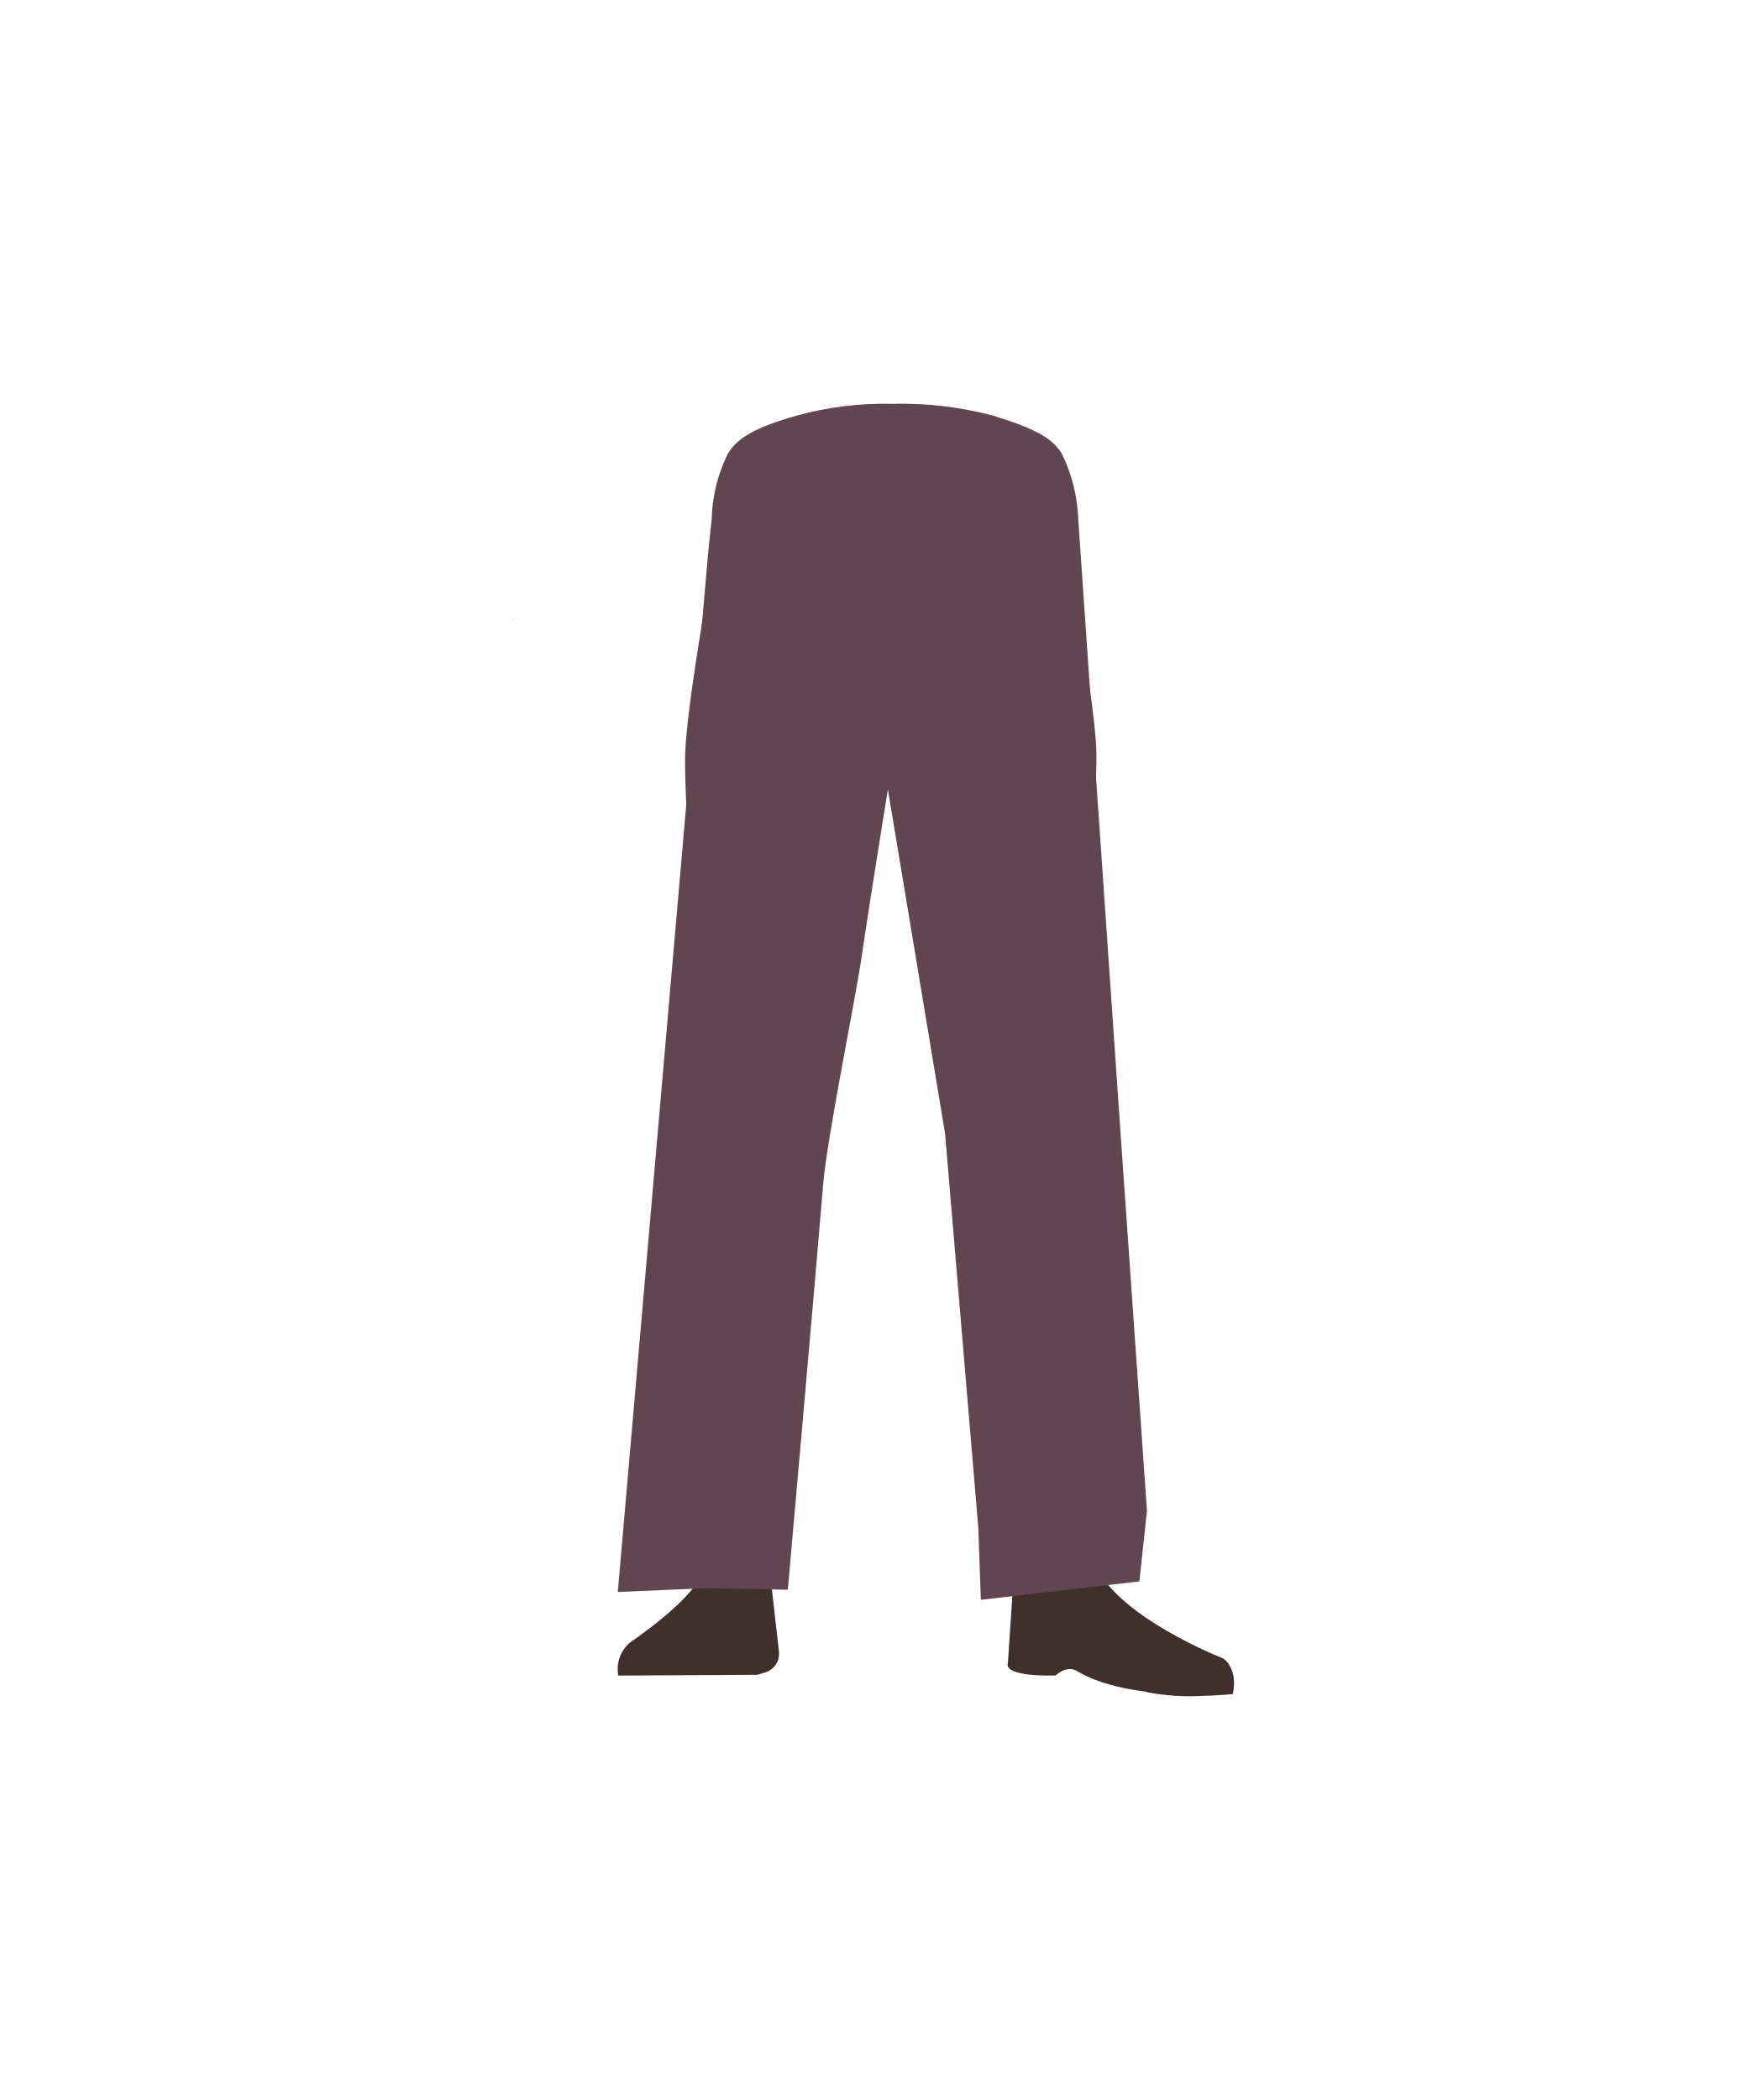
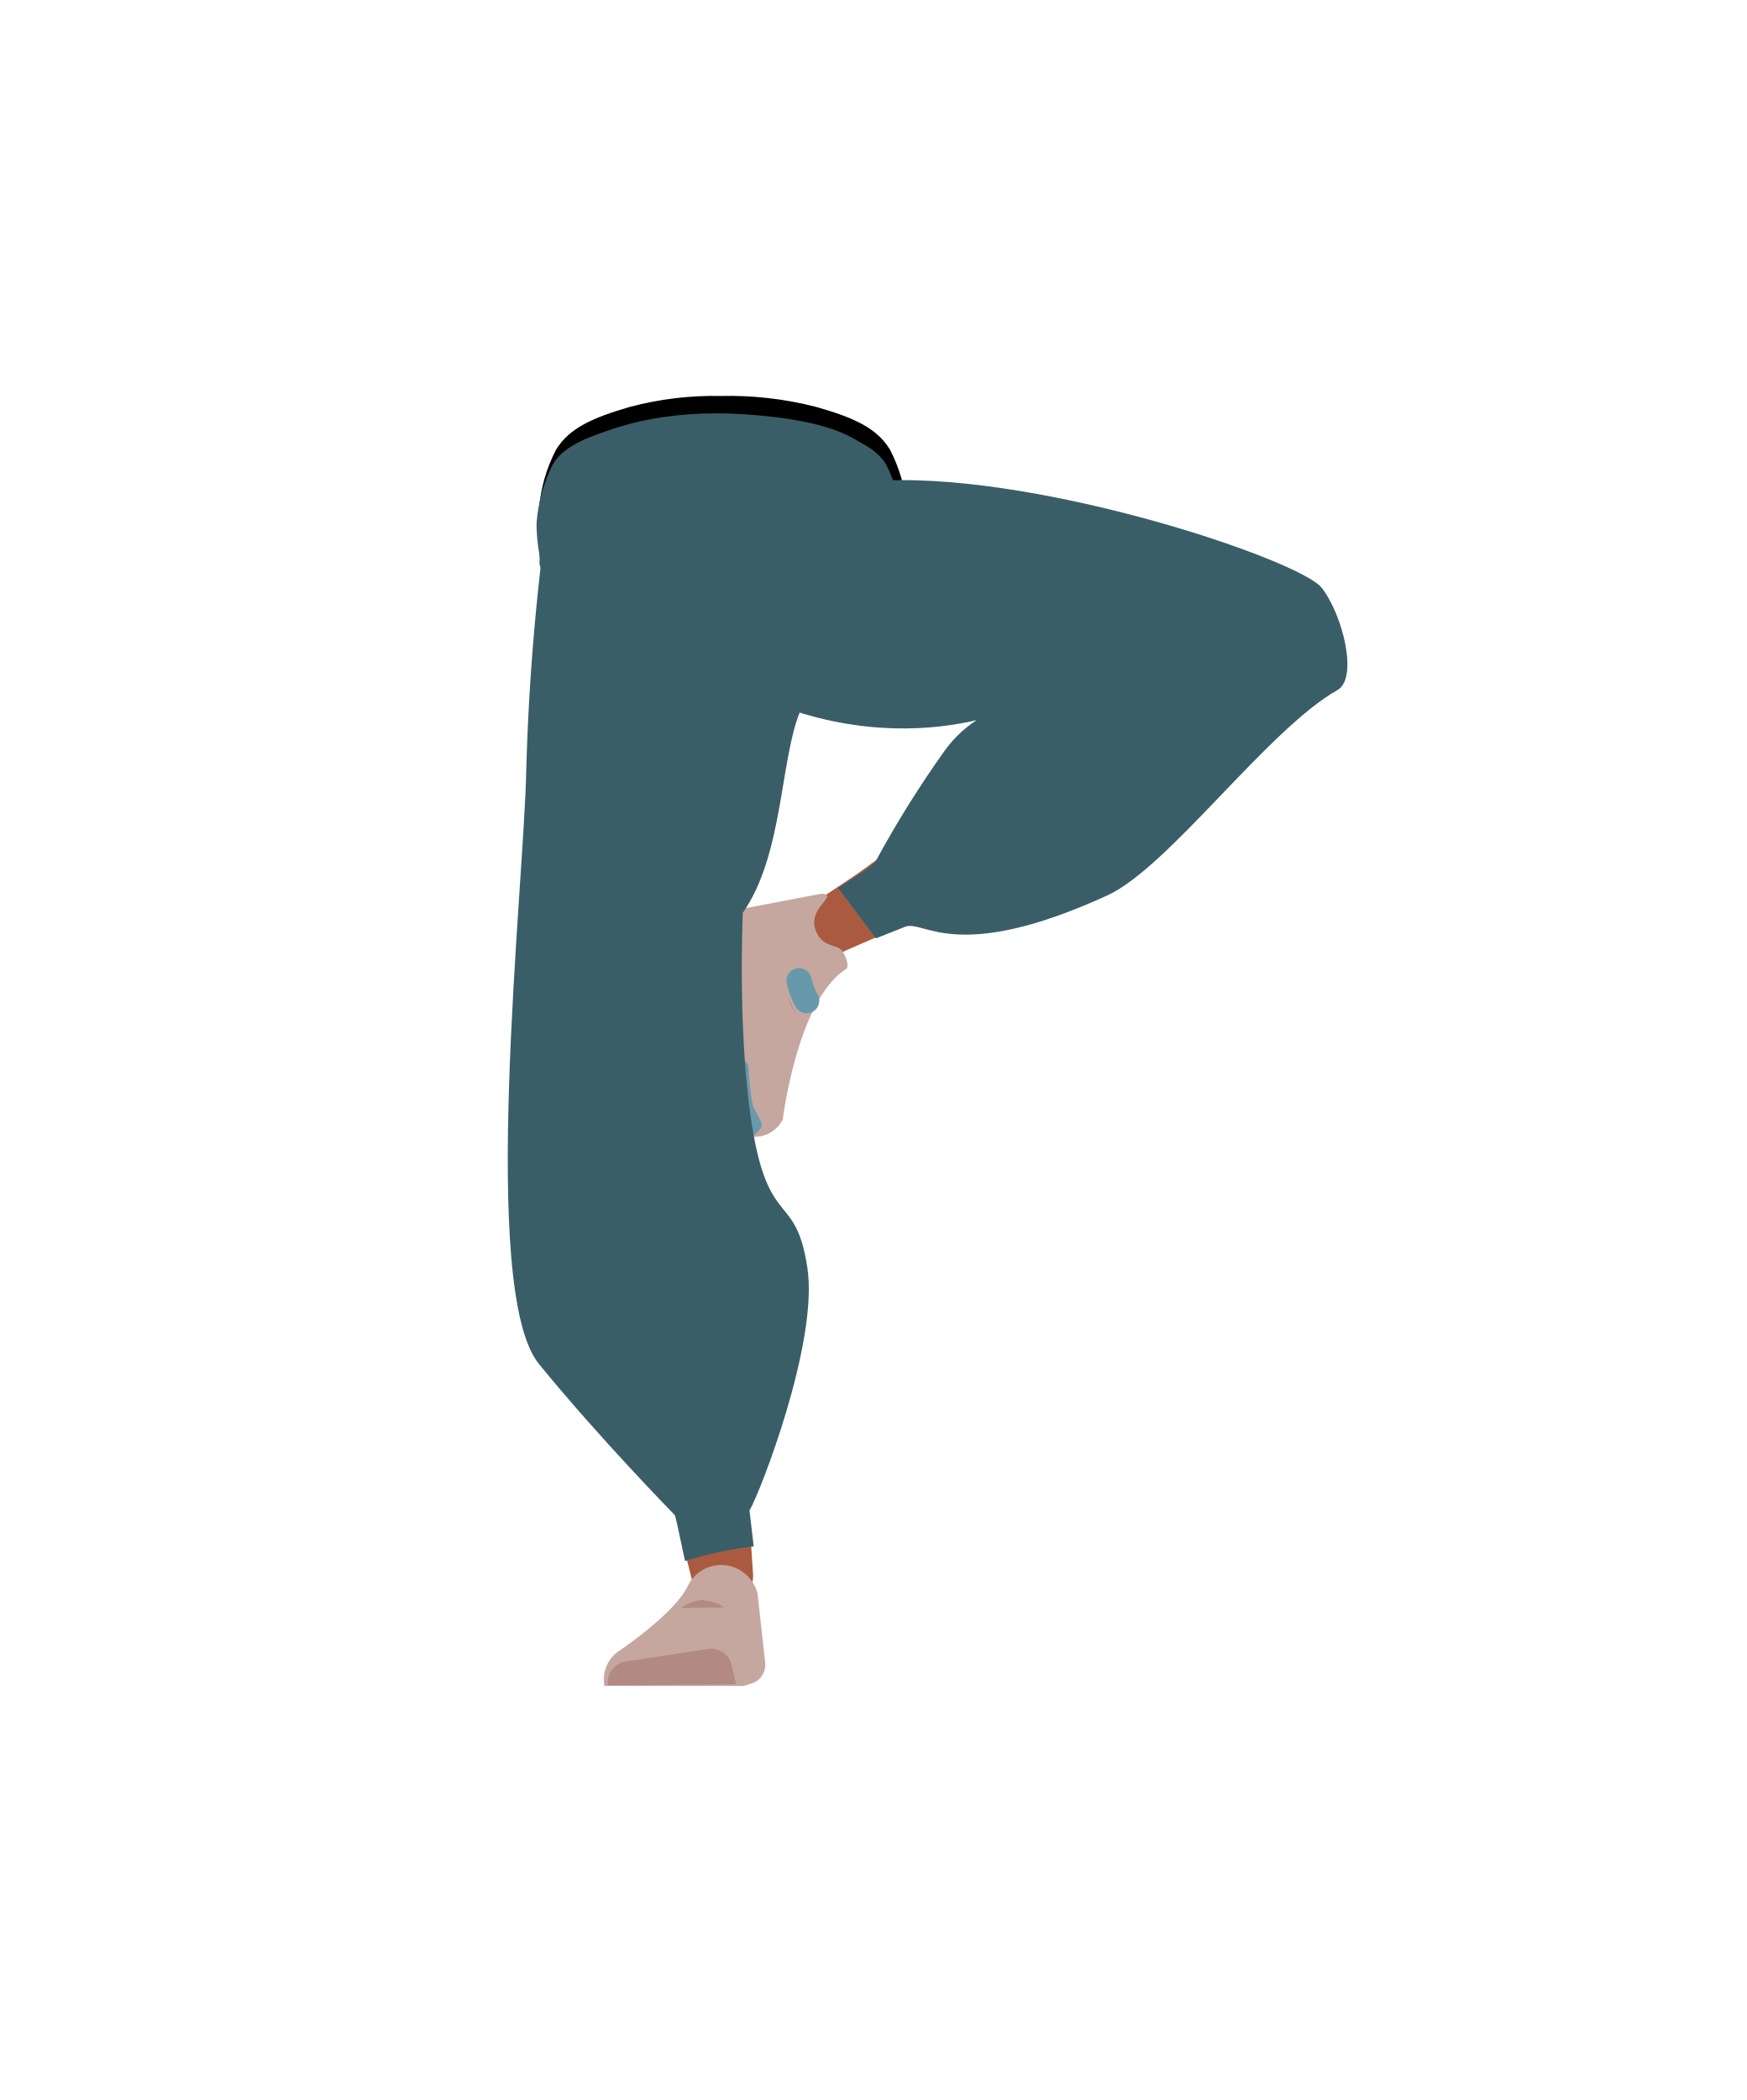
<svg xmlns="http://www.w3.org/2000/svg" viewBox="0 0 138.15 166.1">
  <defs>
-     <style>.cls-1{fill:none;}.cls-2{fill:#614652;}.cls-3{fill:#d79072;}.cls-4{fill:#3f302b;}</style>
+     <style>.cls-1{fill:#614652;}.cls-2{fill:#aa5b3f;}.cls-3{fill:#c5a7a0;}.cls-4{fill:#b28a81;}.cls-5,.cls-8,.cls-9{fill:none;stroke-miterlimit:10;}.cls-5{stroke:#000;stroke-width:3px;}.cls-6{fill:#699aab;}.cls-7{fill:#473415;}.cls-8{stroke:#669aab;stroke-linecap:round;stroke-width:2px;}.cls-9{stroke:#4f3742;}.cls-10{fill:#3a5e68;}</style>
  </defs>
-   <g id="Calque_7" data-name="Calque 7">
-     <path class="cls-1" d="M77.69,33c3,1,4.24,1.76,4.94,3a13.48,13.48,0,0,1,1.14,4.55c.1,2.75-1.41,9.66-4,12s-15.48,2.35-18.11,0-4.1-9.22-4-12A13.72,13.72,0,0,1,58.8,36c.71-1.26,2-2.07,4.94-3a21.59,21.59,0,0,1,6.81-.92A23.23,23.23,0,0,1,77.69,33Z" />
-     <path class="cls-2" d="M78.51,32.86c3.27,1,4.7,1.76,5.47,3a12.59,12.59,0,0,1,1.27,4.55c.11,2.75-1.57,9.66-4.43,12s-17.15,2.35-20.06,0-4.54-9.22-4.43-12a12.37,12.37,0,0,1,1.26-4.55c.78-1.26,2.2-2.07,5.47-3a26.33,26.33,0,0,1,7.54-.92A28.37,28.37,0,0,1,78.51,32.86Z" />
-     <polygon points="40.53 48.94 40.55 48.93 40.53 48.92 40.53 48.94" />
-     <polygon points="40.55 48.93 40.57 48.94 40.57 48.92 40.55 48.93" />
-     <polygon points="40.53 48.94 40.55 48.93 40.53 48.92 40.53 48.94" />
-     <polygon points="40.55 48.93 40.57 48.94 40.57 48.92 40.55 48.93" />
-     <path class="cls-2" d="M55.56,79.81a4.9,4.9,0,0,0,4.65,4.46h0a4.88,4.88,0,0,0,5-3.71S68.64,64.35,69,58.5c.09-1.38-.15-5.54-.15-5.54l-.6-9.69A6.27,6.27,0,0,0,62.93,38c-5.53-.83-5.79,2.14-5.79,2.14s-2.72,14.41-2.93,19.26C54,63.86,55.56,79.81,55.56,79.81Z" />
-     <path class="cls-3" d="M60,76.65c-2.54,0-4.08,1.23-4.54,3.32,0,0-1.3,10.11-1.52,14.06a170.49,170.49,0,0,0,1.32,24.83c.18,1.37.54,5.52.54,5.52a2.39,2.39,0,0,0,2.41,2.16h0a2.4,2.4,0,0,0,2.36-2.15s.4-4.77.63-6.35c.84-5.72,3.29-17.07,3.66-22.85.22-3.47-.08-14.15-.08-14.15-.15-3.51-2.6-4.28-4.78-4.39Z" />
-     <path class="cls-4" d="M58.06,122.92h0a2.91,2.91,0,0,0-2.57,1.67h0c-1.07,2.25-5.58,5.27-5.58,5.27a2.74,2.74,0,0,0-1,2.67h0l11-.06.62-.19a1.54,1.54,0,0,0,1.09-1.64L61,125.18A2.91,2.91,0,0,0,58.06,122.92Z" />
-     <path class="cls-4" d="M49.21,132.48h0a1.65,1.65,0,0,1,1.38-1.9l6.54-1A1.64,1.64,0,0,1,59,130.83l.37,1.55Z" />
-     <path class="cls-2" d="M85.34,79.81a4.9,4.9,0,0,1-4.65,4.46h0a4.88,4.88,0,0,1-5-3.71S72.26,64.35,71.88,58.5c-.1-1.44.75-15.23.75-15.23S72.11,39.18,78,38c5.22-1.07,5.79,2.14,5.79,2.14s2.72,14.23,2.93,19.08C86.88,63.68,85.34,79.81,85.34,79.81Z" />
-     <path class="cls-3" d="M81.12,76.65A3.79,3.79,0,0,1,85.18,80S87.8,89.71,88,93.66c.31,6.33-1.87,18.91-2.64,25.2-.17,1.37-.49,5.52-.49,5.52a2.23,2.23,0,0,1-2.15,2.16h0a2.24,2.24,0,0,1-2.1-2.15s-.37-4.77-.57-6.35c-.75-5.72-2.94-17.07-3.27-22.85-.2-3.47.08-14.15.08-14.15.12-3.51,2.32-4.28,4.26-4.39Z" />
-     <path class="cls-4" d="M85.89,121.77c-1,6.13,6.38,7.86,6.38,7.86.72.73-12.64,2.43-12.47,1.71,0,0,1.45-9.39,1.29-11.84C81,117.78,86.47,118.17,85.89,121.77Z" />
-     <path class="cls-4" d="M83.13,124.89c1.2-.25,1.23-1.1,1.74-1.51.32-.24,1.5-.39,1.63,0,1.41,4.35,10.27,7.8,10.27,7.8a2.5,2.5,0,0,1,.67,2.78h0s-8.14.7-12.25-1.79c-.82-.49-1.69.35-1.69.35s-4.15.17-3.77-1l.52-7.8C80.73,122.38,81.06,125.32,83.13,124.89Z" />
-     <path class="cls-4" d="M97.52,134c.36-1.61-.44-2.75-.75-2.75s-1.24.29-1.7.31a20.22,20.22,0,0,1-2.88-.42c-.55-.13-1.08.37-1.22,1.15l-.24,1.56a18.3,18.3,0,0,0,4.5.28C95.76,134.14,97.52,134,97.52,134Z" />
-     <path class="cls-2" d="M56.39,40.16,56,43.92l-7.13,82,7.09-.31,6.36.13s2.3-25.94,2.8-32.11c.3-3.58,2.45-14.12,3-17.68.75-5.18,2.69-17.08,2.69-17.08L71.09,40Z" />
-     <polygon class="cls-2" points="69.44 41.95 69.73 59.4 74.76 89.66 77.39 120.86 77.59 126.54 90.13 125.08 90.73 119.49 88.65 89.76 85.25 40.43 70.57 42.03 69.44 41.95" />
+   <g id="Calque_5" data-name="Calque 5">
+     <path class="cls-1" d="M47.67,81.29A4.88,4.88,0,0,0,53,85h0a4.89,4.89,0,0,0,4.35-4.45s.87-16.55.33-22.38c-.12-1.38-1-5.45-1-5.45l-2.11-9.48a6.28,6.28,0,0,0-6.1-4.39c-5.6,0-5.39,3-5.39,3s-.43,14.66.12,19.49C43.65,65.78,47.67,81.29,47.67,81.29Z" />
+     <path class="cls-2" d="M51.54,77.48c-2.52.36-3.84,1.85-4,4,0,0,.3,10.18.7,14.12a170,170,0,0,0,5.17,24.32c.41,1.33,1.41,5.37,1.41,5.37A2.39,2.39,0,0,0,57.57,127h0a2.39,2.39,0,0,0,2-2.5s-.34-4.77-.36-6.37c-.07-5.78.58-17.38,0-23.14-.32-3.46-2.29-14-2.29-14-.69-3.44-3.24-3.82-5.4-3.59Z" />
+     <path class="cls-3" d="M57,123.78h0a2.94,2.94,0,0,0-2.59,1.66h0c-1.07,2.25-5.6,5.25-5.6,5.25a2.75,2.75,0,0,0-1,2.66h11l.62-.19a1.54,1.54,0,0,0,1.1-1.63l-.6-5.47A3,3,0,0,0,57,123.78Z" />
+     <path class="cls-4" d="M48.1,133.3h0a1.64,1.64,0,0,1,1.38-1.88l6.55-1a1.66,1.66,0,0,1,1.84,1.24l.36,1.56Z" />
+     <path class="cls-5" d="M64.16,33.63c3,.85,4.24,1.56,4.94,2.68a11,11,0,0,1,1.15,4c.1,2.43-1.42,8.56-4,10.6s-15.48,2.08-18.11,0-4.1-8.17-4-10.6a10.84,10.84,0,0,1,1.15-4c.7-1.12,2-1.83,4.93-2.68A24.36,24.36,0,0,1,57,32.82,26.22,26.22,0,0,1,64.16,33.63Z" />
+     <path class="cls-1" d="M102.3,45.94a4.89,4.89,0,0,1,3.14,5.62h0a4.89,4.89,0,0,1-4.85,3.89S84,54.69,78.28,53.59C76.86,53.31,63.73,49,63.73,49s-4.09-.53-3.77-6.51c.28-5.32,3.54-5.06,3.54-5.06s14.45,1,19.2,2C87.07,40.38,102.3,45.94,102.3,45.94Z" />
+     <path class="cls-2" d="M105.18,49.9a3.77,3.77,0,0,1-1,5.15s-7.29,7-10.67,9c-5.41,3.31-17.5,7.41-23.38,9.75-1.29.51-5.09,2.21-5.09,2.21a2.23,2.23,0,0,1-2.92-.85h0A2.25,2.25,0,0,1,63,72.31s4-2.6,5.3-3.54C73,65.37,81.92,58,86.83,55c3-1.84,12.46-6.72,12.46-6.72,3.14-1.56,4.87,0,5.89,1.65Z" />
+     <path class="cls-3" d="M64.6,73.77c.54,1.1,1.37.91,1.89,1.31.32.25.77,1.35.43,1.57-3.85,2.46-5,11.9-5,11.9a2.49,2.49,0,0,1-2.51,1.35h0s-2.73-7.71-1.35-12.3c.27-.92-.77-1.56-.77-1.56s-1.2-4,.06-3.9l7.67-1.46C66.43,70.82,63.67,71.87,64.6,73.77Z" />
+     <path class="cls-6" d="M57.79,90.37c1.65-.06,2.55-1.12,2.47-1.42-.11-.45-.58-1.13-.72-1.57a19.24,19.24,0,0,1-.32-2.89c0-.56-.63-.95-1.42-.9l-1.57.17a18.26,18.26,0,0,0,.86,4.42C57.24,88.69,57.79,90.37,57.79,90.37Z" />
+     <polygon class="cls-7" points="42.69 44.66 42.97 40.55 71.26 40.55 71.63 44.11 42.69 44.66" />
+     <path class="cls-4" d="M53.89,127.17a3.44,3.44,0,0,1,1.62-.61,3.93,3.93,0,0,1,1.82.58" />
+     <path class="cls-8" d="M63.81,79.15a5.6,5.6,0,0,1-.6-1.58" />
+     <path class="cls-4" d="M63,80.29a5.67,5.67,0,0,1-.7-1.54" />
+     <polygon class="cls-9" points="56.91 51.7 56 44.39 58.73 44.39 58.55 50.29 56.91 51.7" />
+     <path class="cls-10" d="M43,40.55A204.67,204.67,0,0,1,70.09,38c12.71-.48,32.79,6.33,34.47,8.5s2.89,7.15,1.24,8.08c-5.53,3.12-13.32,14-18.2,16.24-12,5.49-14.5,1.91-16,2.48l-2.31.92-3-4s3.07-1.87,3-2.14a83.82,83.82,0,0,1,5.44-8.71,9.39,9.39,0,0,1,6.8-3.88S70.62,61.38,56.8,53.56C49.56,49.46,43,40.55,43,40.55Z" />
+     <path class="cls-10" d="M43.56,38.82a184,184,0,0,0-1.93,22.06c-.16,9.07-3.78,41.13,1,47s10.79,12,10.79,12l.77,3.59a30,30,0,0,1,5.43-1.16l-.33-2.84c.85-1.43,5.46-13.29,4.58-19.17s-2.92-3.2-4.25-10.5-.86-17.6-.86-17.6c3.19-4.56,2.94-12,4.51-15.88s.19-18.07-1.29-18S44.81,36.57,43.56,38.82Z" />
+     <path class="cls-10" d="M43.53,47.61a24.69,24.69,0,0,1-.84-3s-.13-4.69.84-7.21,7.07-5.16,15.2-4.64S68.61,35.14,70,36.9a3,3,0,0,1-.28,4C69.34,41,44,50.14,43.53,48" />
+     <path class="cls-10" d="M64.64,33.74c3.26.95,4.69,1.76,5.46,3a12.39,12.39,0,0,1,1.27,4.55c.11,2.75-1.57,9.66-4.43,12s-17.15,2.35-20.06,0-4.54-9.22-4.43-12a12.39,12.39,0,0,1,1.27-4.55c.77-1.26,2.2-2.07,5.46-3a26.33,26.33,0,0,1,7.54-.92A28.45,28.45,0,0,1,64.64,33.74Z" />
  </g>
</svg>
